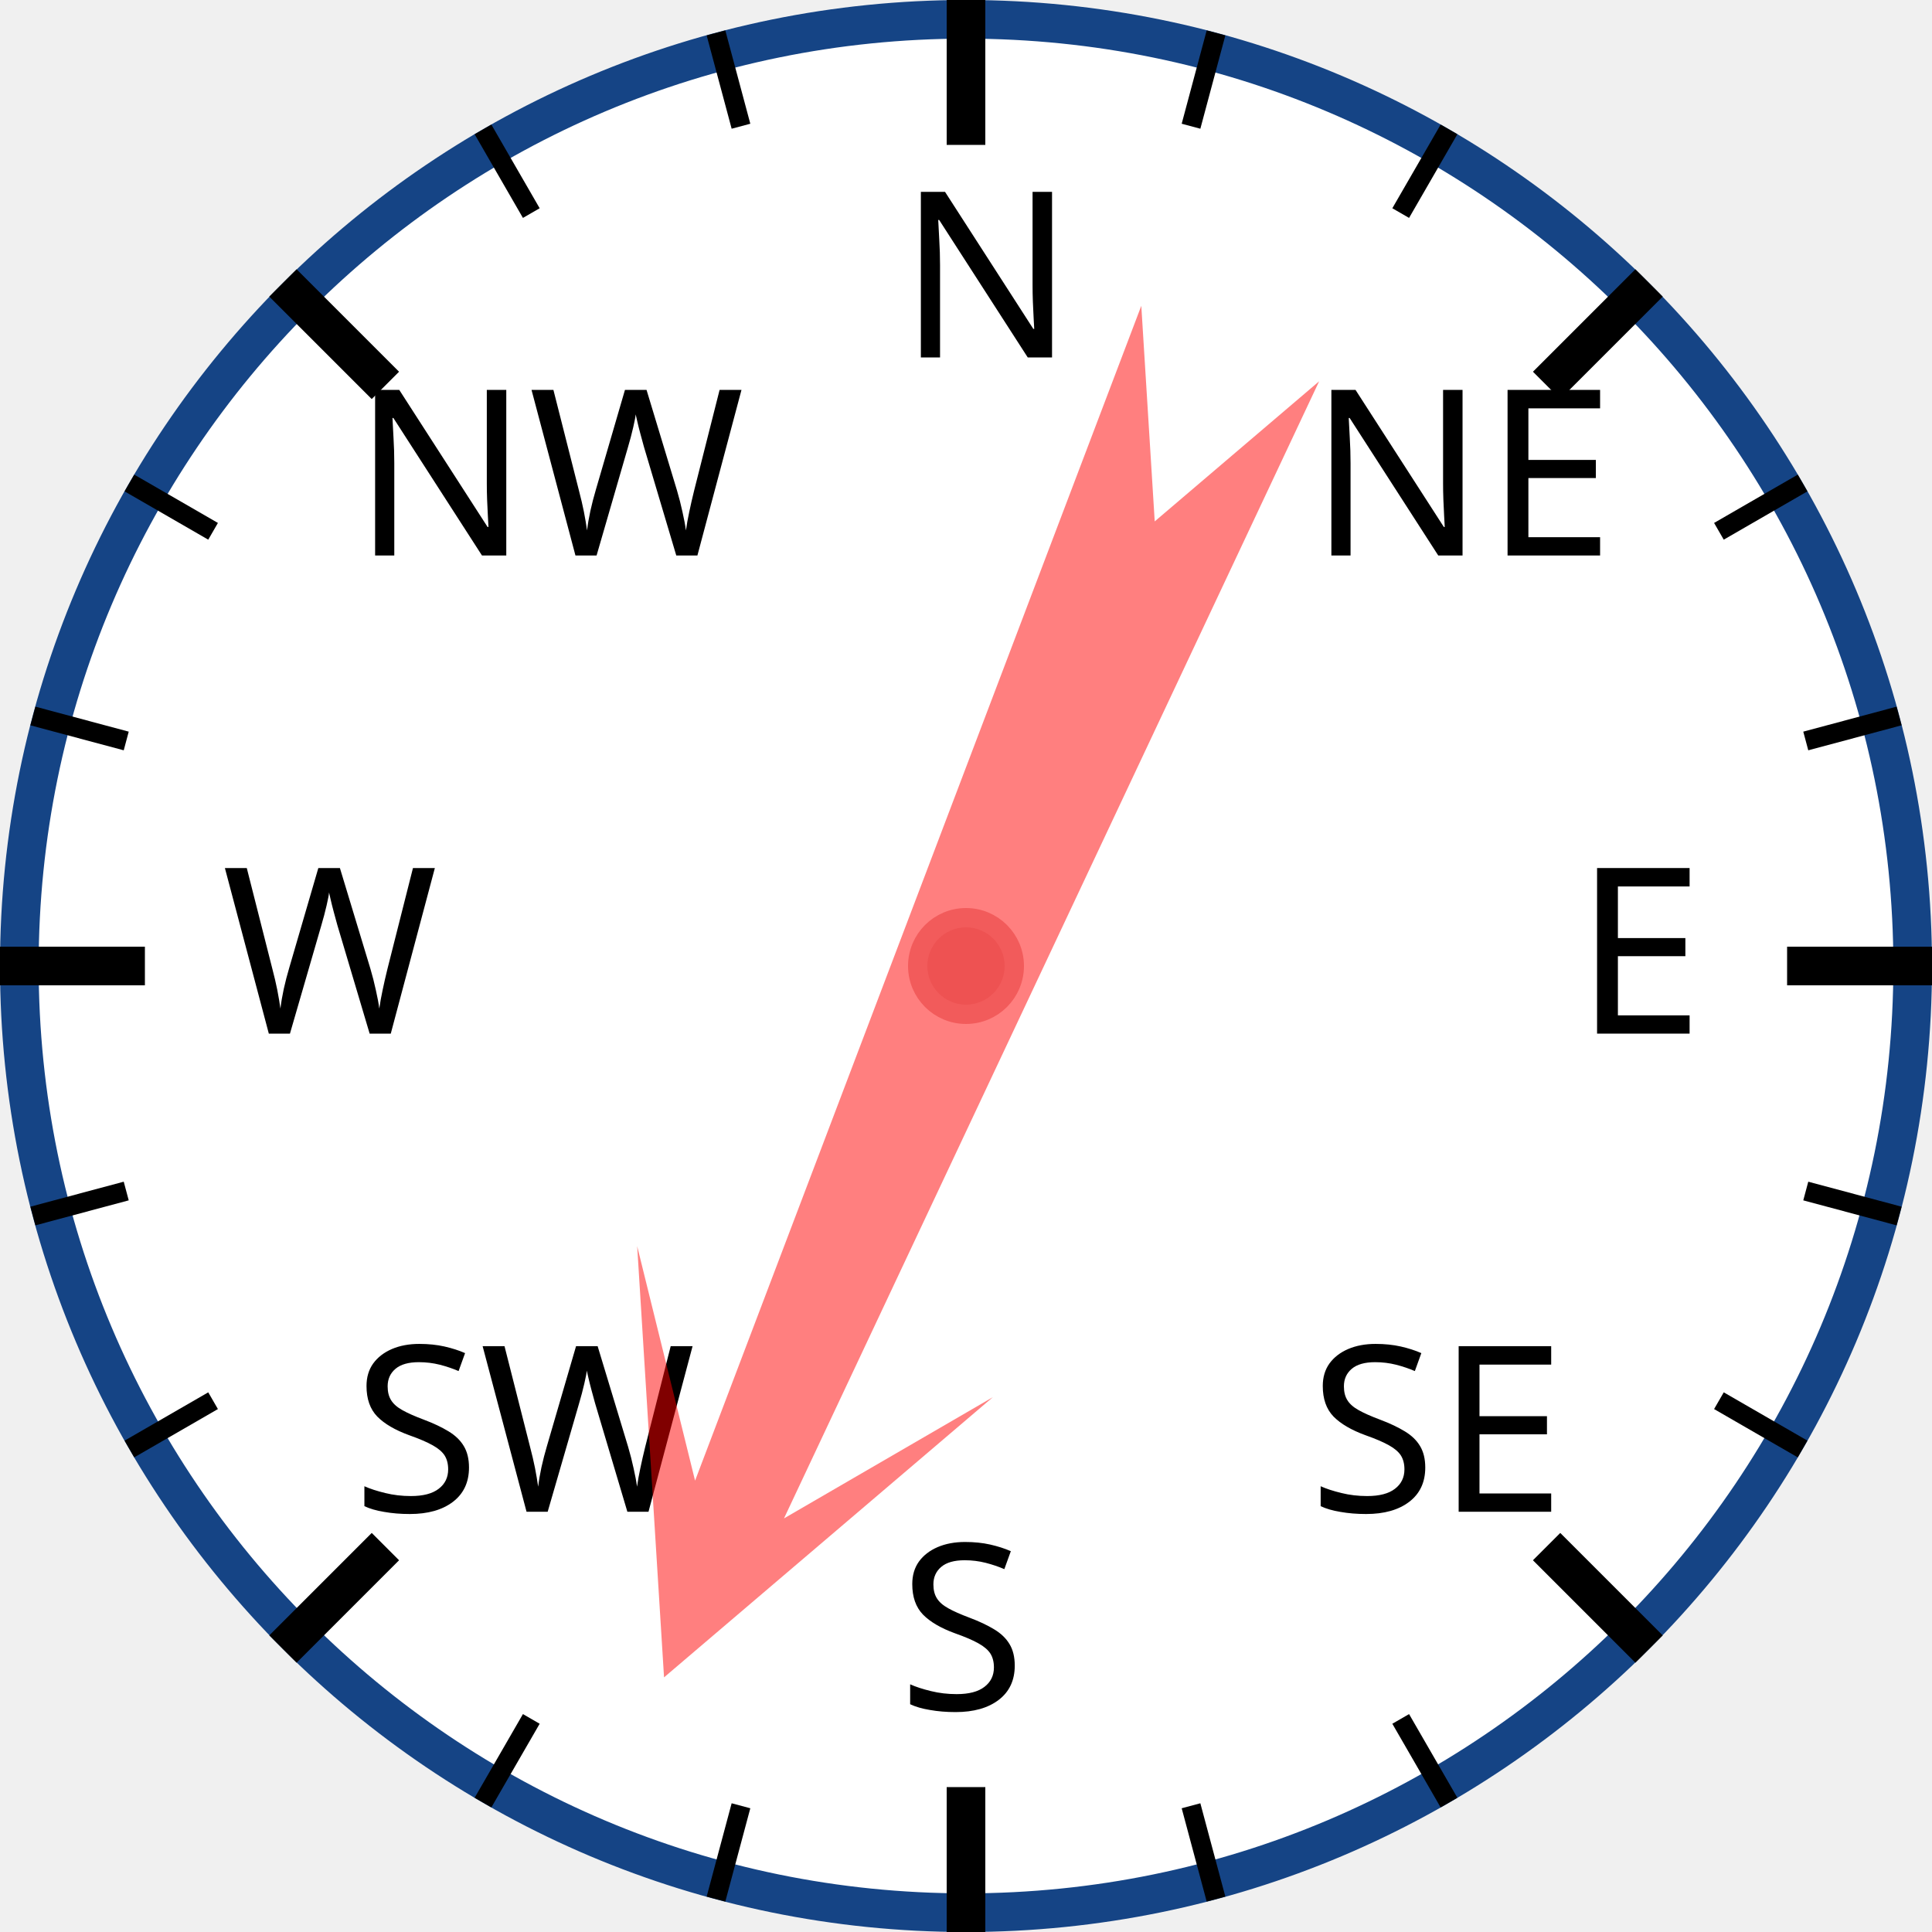
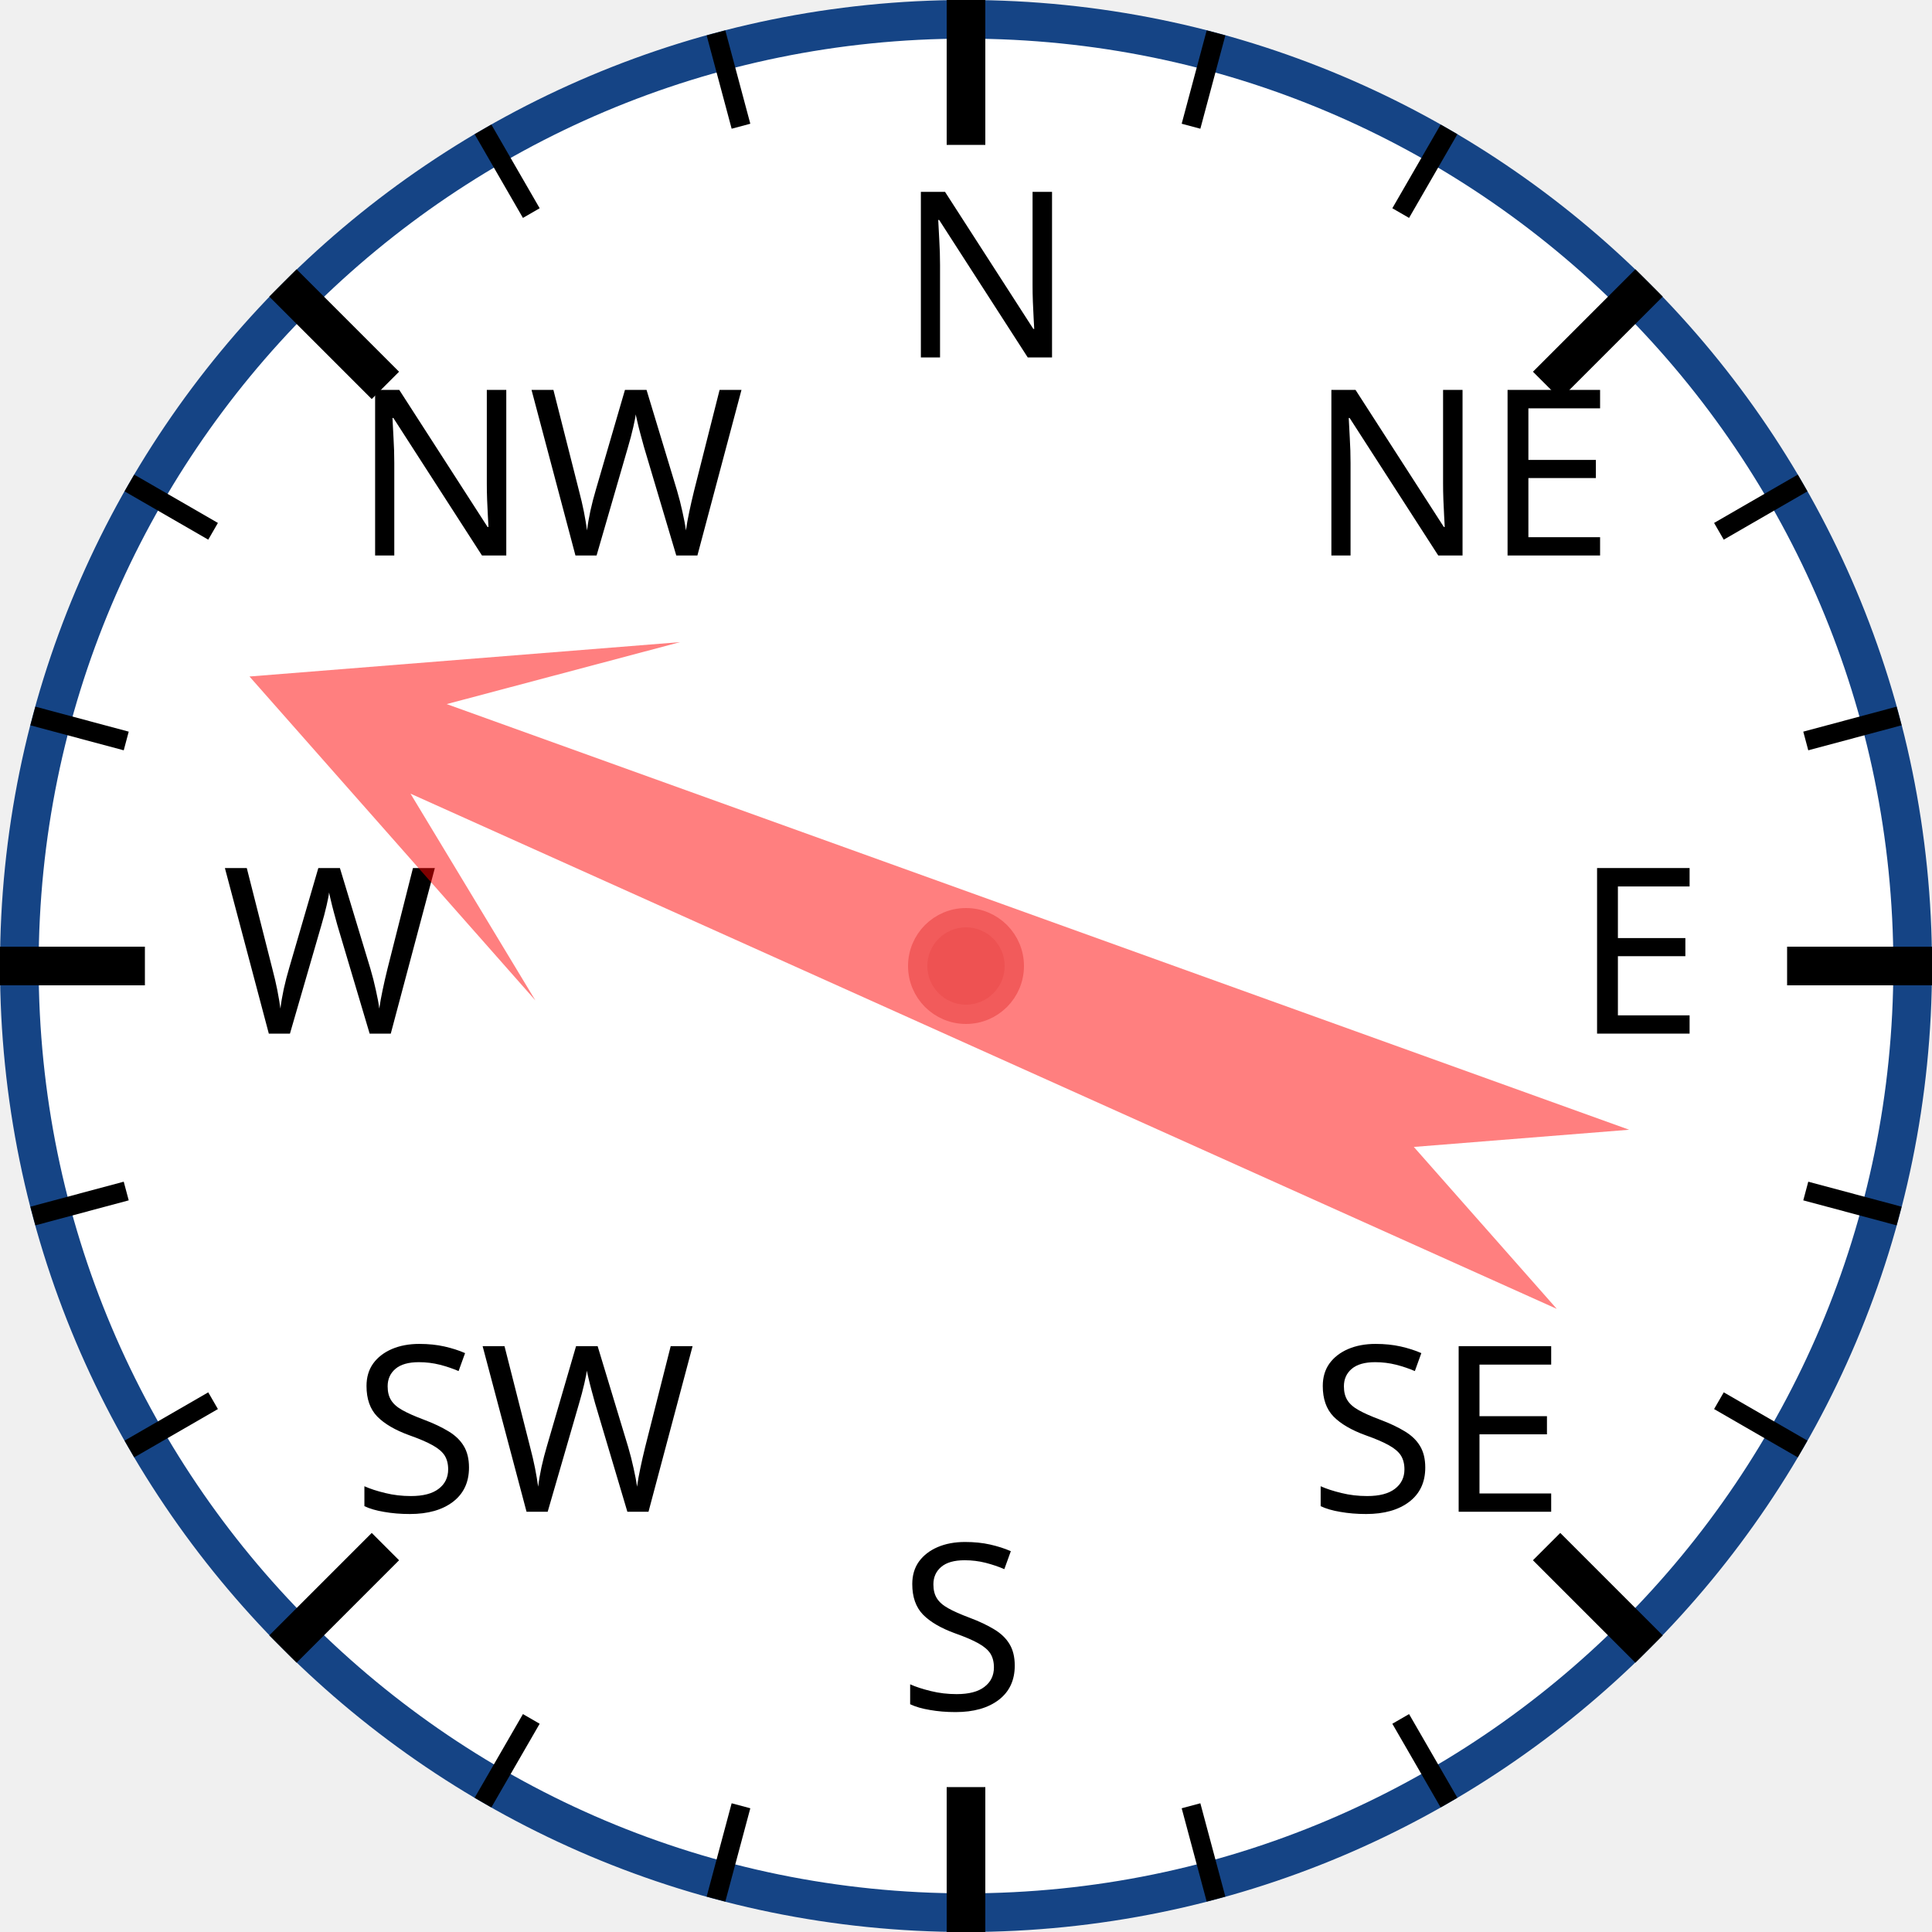
<svg xmlns="http://www.w3.org/2000/svg" width="120px" height="120px" viewBox="0 0 200 200">
  <circle cx="100" cy="100" r="98" style="fill: white; stroke: #154485; stroke-width: 4;" />
  <text x="93.0" y="37.0" style="font-family: sans-serif; font-size: 18pt;">N</text>
  <line x1="100.0" y1="0.0" x2="100.0" y2="15.0" style="stroke: black; stroke-width: 4;" />
  <line x1="74.118" y1="3.407" x2="76.706" y2="13.067" style="stroke: black; stroke-width: 2;" />
  <line x1="50" y1="13.397" x2="55" y2="22.058" style="stroke: black; stroke-width: 2;" />
  <text x="36.503" y="57.503" style="font-family: sans-serif; font-size: 18pt;">NW</text>
  <line x1="29.289" y1="29.289" x2="39.896" y2="39.896" style="stroke: black; stroke-width: 4;" />
  <line x1="13.397" y1="50" x2="22.058" y2="55" style="stroke: black; stroke-width: 2;" />
  <line x1="3.407" y1="74.118" x2="13.067" y2="76.706" style="stroke: black; stroke-width: 2;" />
  <text x="23.0" y="107.0" style="font-family: sans-serif; font-size: 18pt;">W</text>
  <line x1="0.0" y1="100.0" x2="15.0" y2="100.0" style="stroke: black; stroke-width: 4;" />
  <line x1="3.407" y1="125.882" x2="13.067" y2="123.294" style="stroke: black; stroke-width: 2;" />
  <line x1="13.397" y1="150" x2="22.058" y2="145" style="stroke: black; stroke-width: 2;" />
  <text x="36.503" y="156.497" style="font-family: sans-serif; font-size: 18pt;">SW</text>
  <line x1="29.289" y1="170.711" x2="39.896" y2="160.104" style="stroke: black; stroke-width: 4;" />
  <line x1="50" y1="186.603" x2="55" y2="177.942" style="stroke: black; stroke-width: 2;" />
  <line x1="74.118" y1="196.593" x2="76.706" y2="186.933" style="stroke: black; stroke-width: 2;" />
  <text x="93" y="177.0" style="font-family: sans-serif; font-size: 18pt;">S</text>
  <line x1="100" y1="200.0" x2="100" y2="185.0" style="stroke: black; stroke-width: 4;" />
  <line x1="125.882" y1="196.593" x2="123.294" y2="186.933" style="stroke: black; stroke-width: 2;" />
  <line x1="150.0" y1="186.603" x2="145.0" y2="177.942" style="stroke: black; stroke-width: 2;" />
  <text x="135.497" y="156.497" style="font-family: sans-serif; font-size: 18pt;">SE</text>
  <line x1="170.711" y1="170.711" x2="160.104" y2="160.104" style="stroke: black; stroke-width: 4;" />
  <line x1="186.603" y1="150" x2="177.942" y2="145" style="stroke: black; stroke-width: 2;" />
  <line x1="196.593" y1="125.882" x2="186.933" y2="123.294" style="stroke: black; stroke-width: 2;" />
  <text x="163.0" y="107" style="font-family: sans-serif; font-size: 18pt;">E</text>
  <line x1="200.0" y1="100" x2="185.0" y2="100" style="stroke: black; stroke-width: 4;" />
  <line x1="196.593" y1="74.118" x2="186.933" y2="76.706" style="stroke: black; stroke-width: 2;" />
  <line x1="186.603" y1="50" x2="177.942" y2="55" style="stroke: black; stroke-width: 2;" />
  <text x="135.497" y="57.503" style="font-family: sans-serif; font-size: 18pt;">NE</text>
  <line x1="170.711" y1="29.289" x2="160.104" y2="39.896" style="stroke: black; stroke-width: 4;" />
  <line x1="150" y1="13.397" x2="145" y2="22.058" style="stroke: black; stroke-width: 2;" />
  <line x1="125.882" y1="3.407" x2="123.294" y2="13.067" style="stroke: black; stroke-width: 2;" />
-   <polygon points="100 20 120 60 105 40 110 170 100 150 90 170 95 40 80 60" style="fill: red; fill-opacity: 0.5;" transform="rotate(203,100,100)" />
+   <polygon points="100 20 120 60 105 40 110 170 100 150 90 170 95 40 80 60" style="fill: red; fill-opacity: 0.5;" transform="rotate(292,100,100)" />
  <circle cx="100" cy="100" r="5" style="fill: #EE5252; stroke: #F25B5B; stroke-width: 2;" />
</svg>
